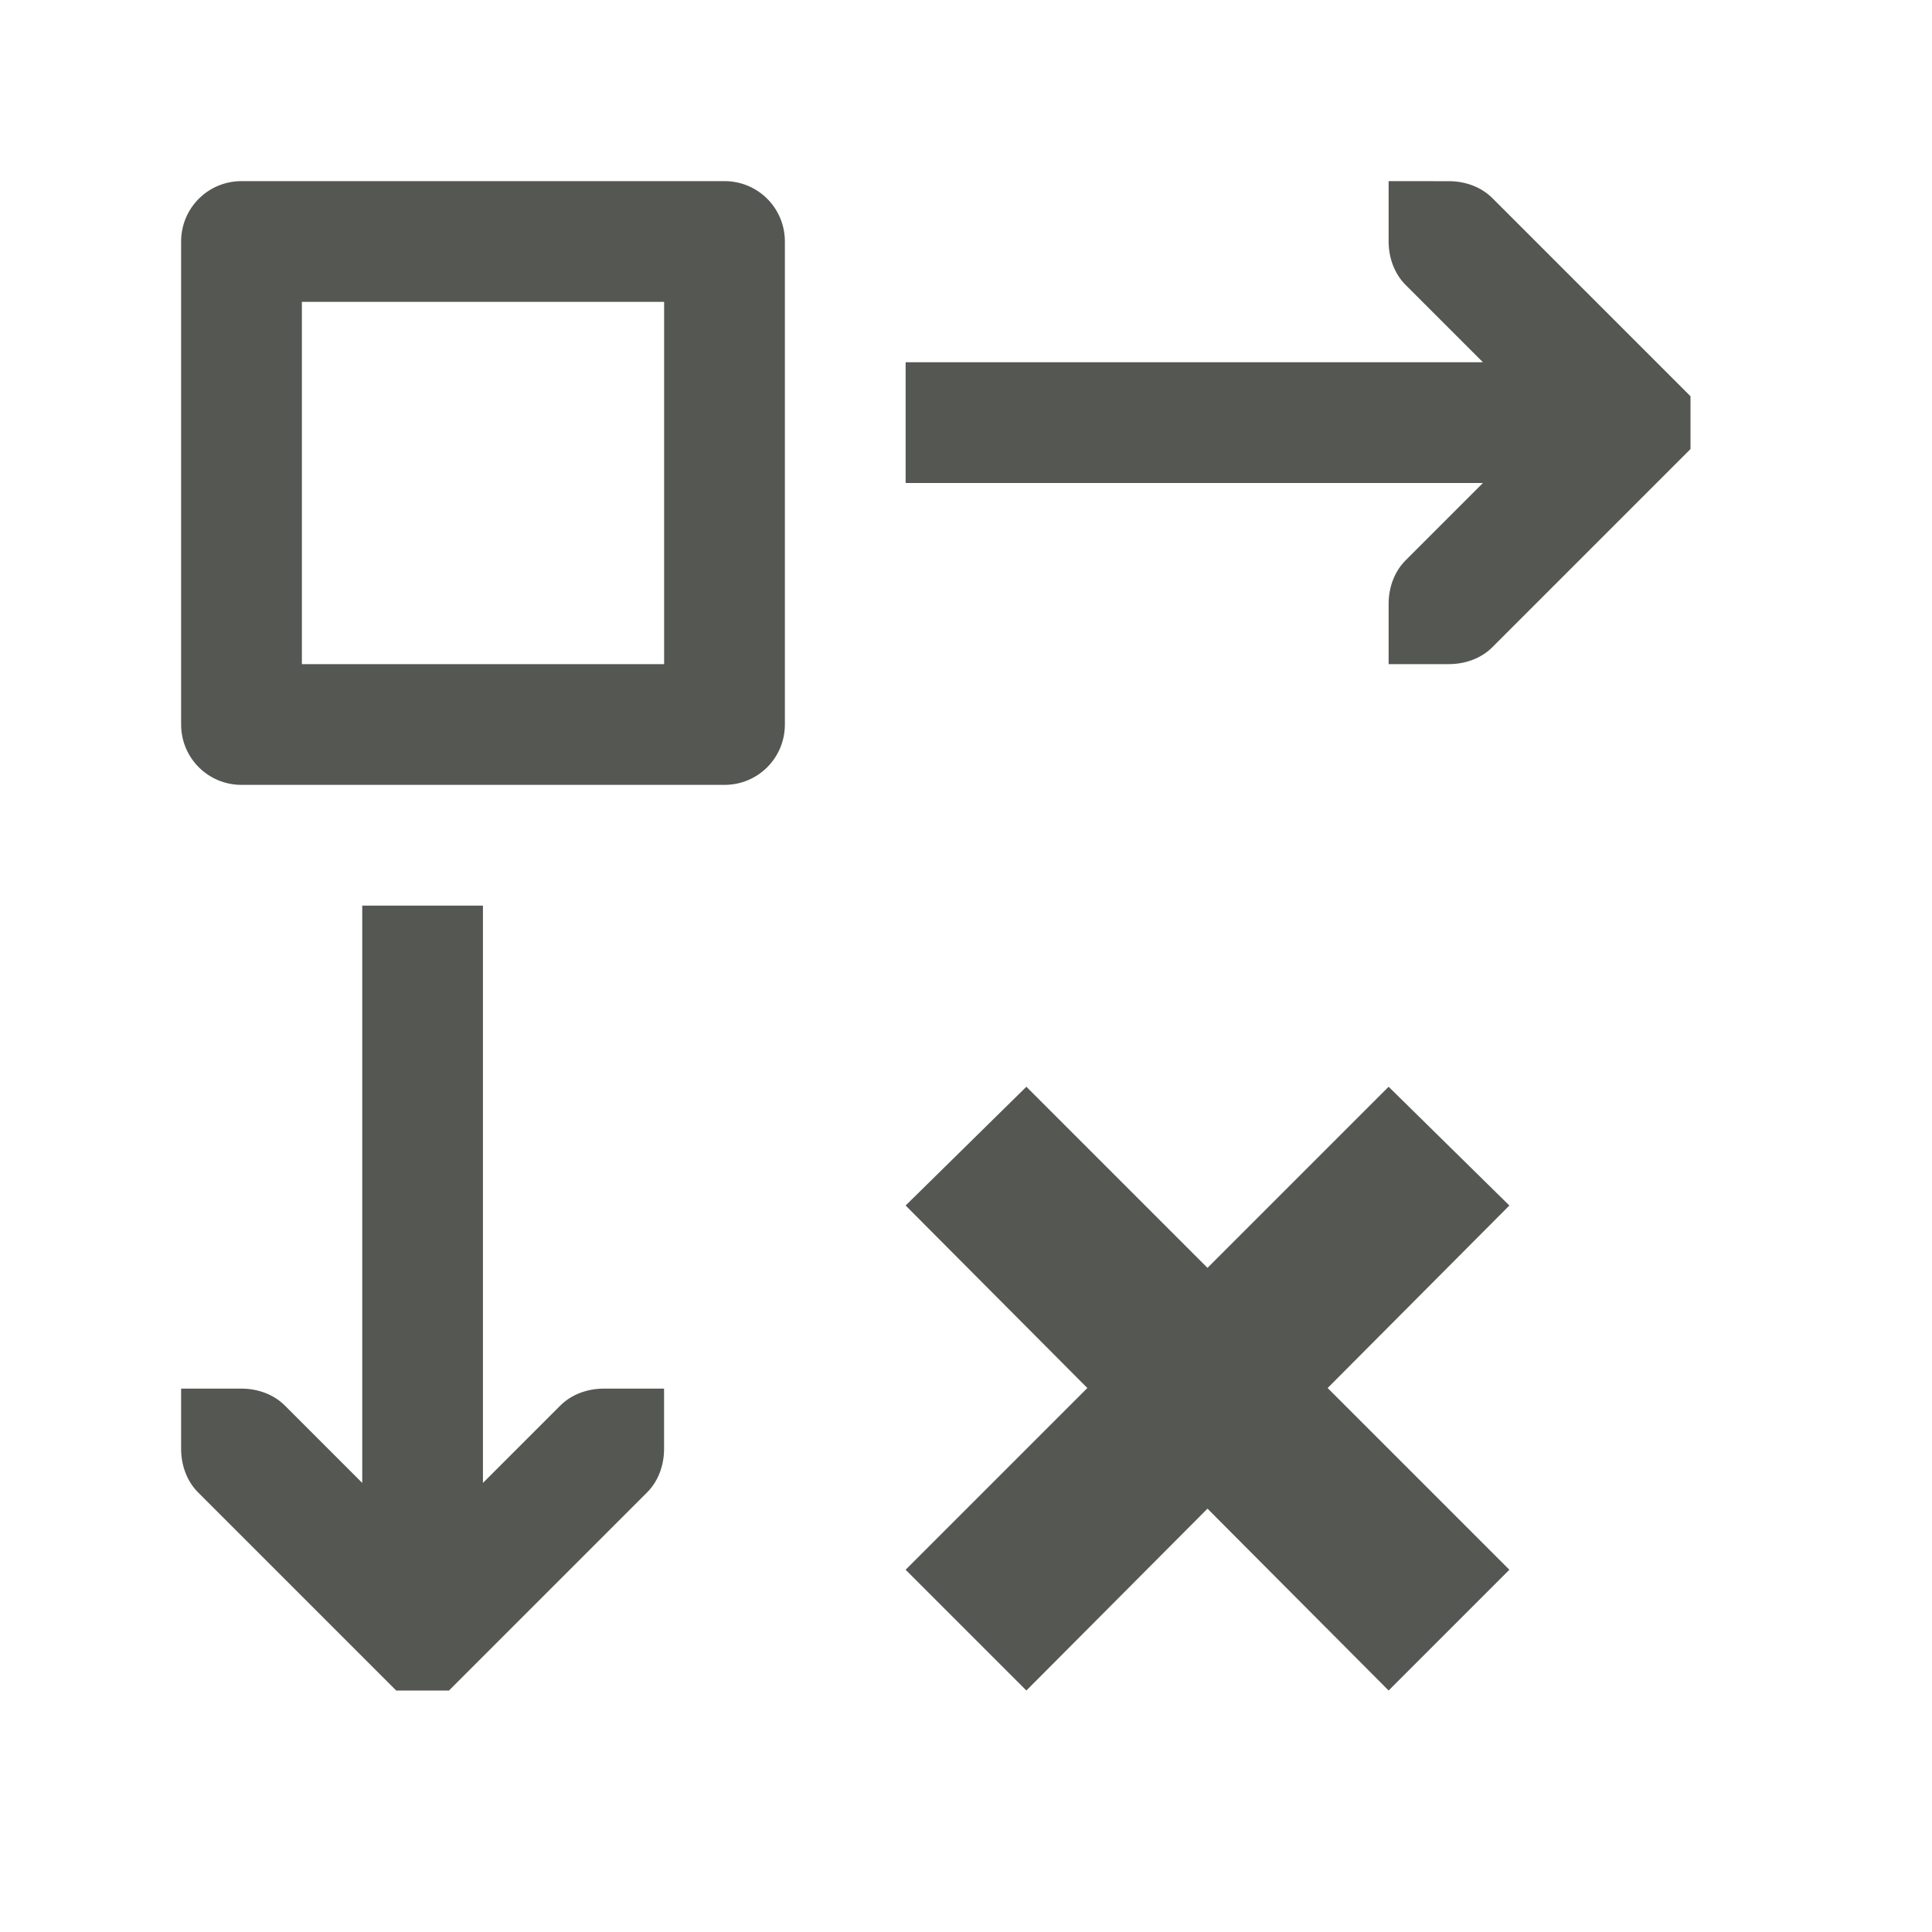
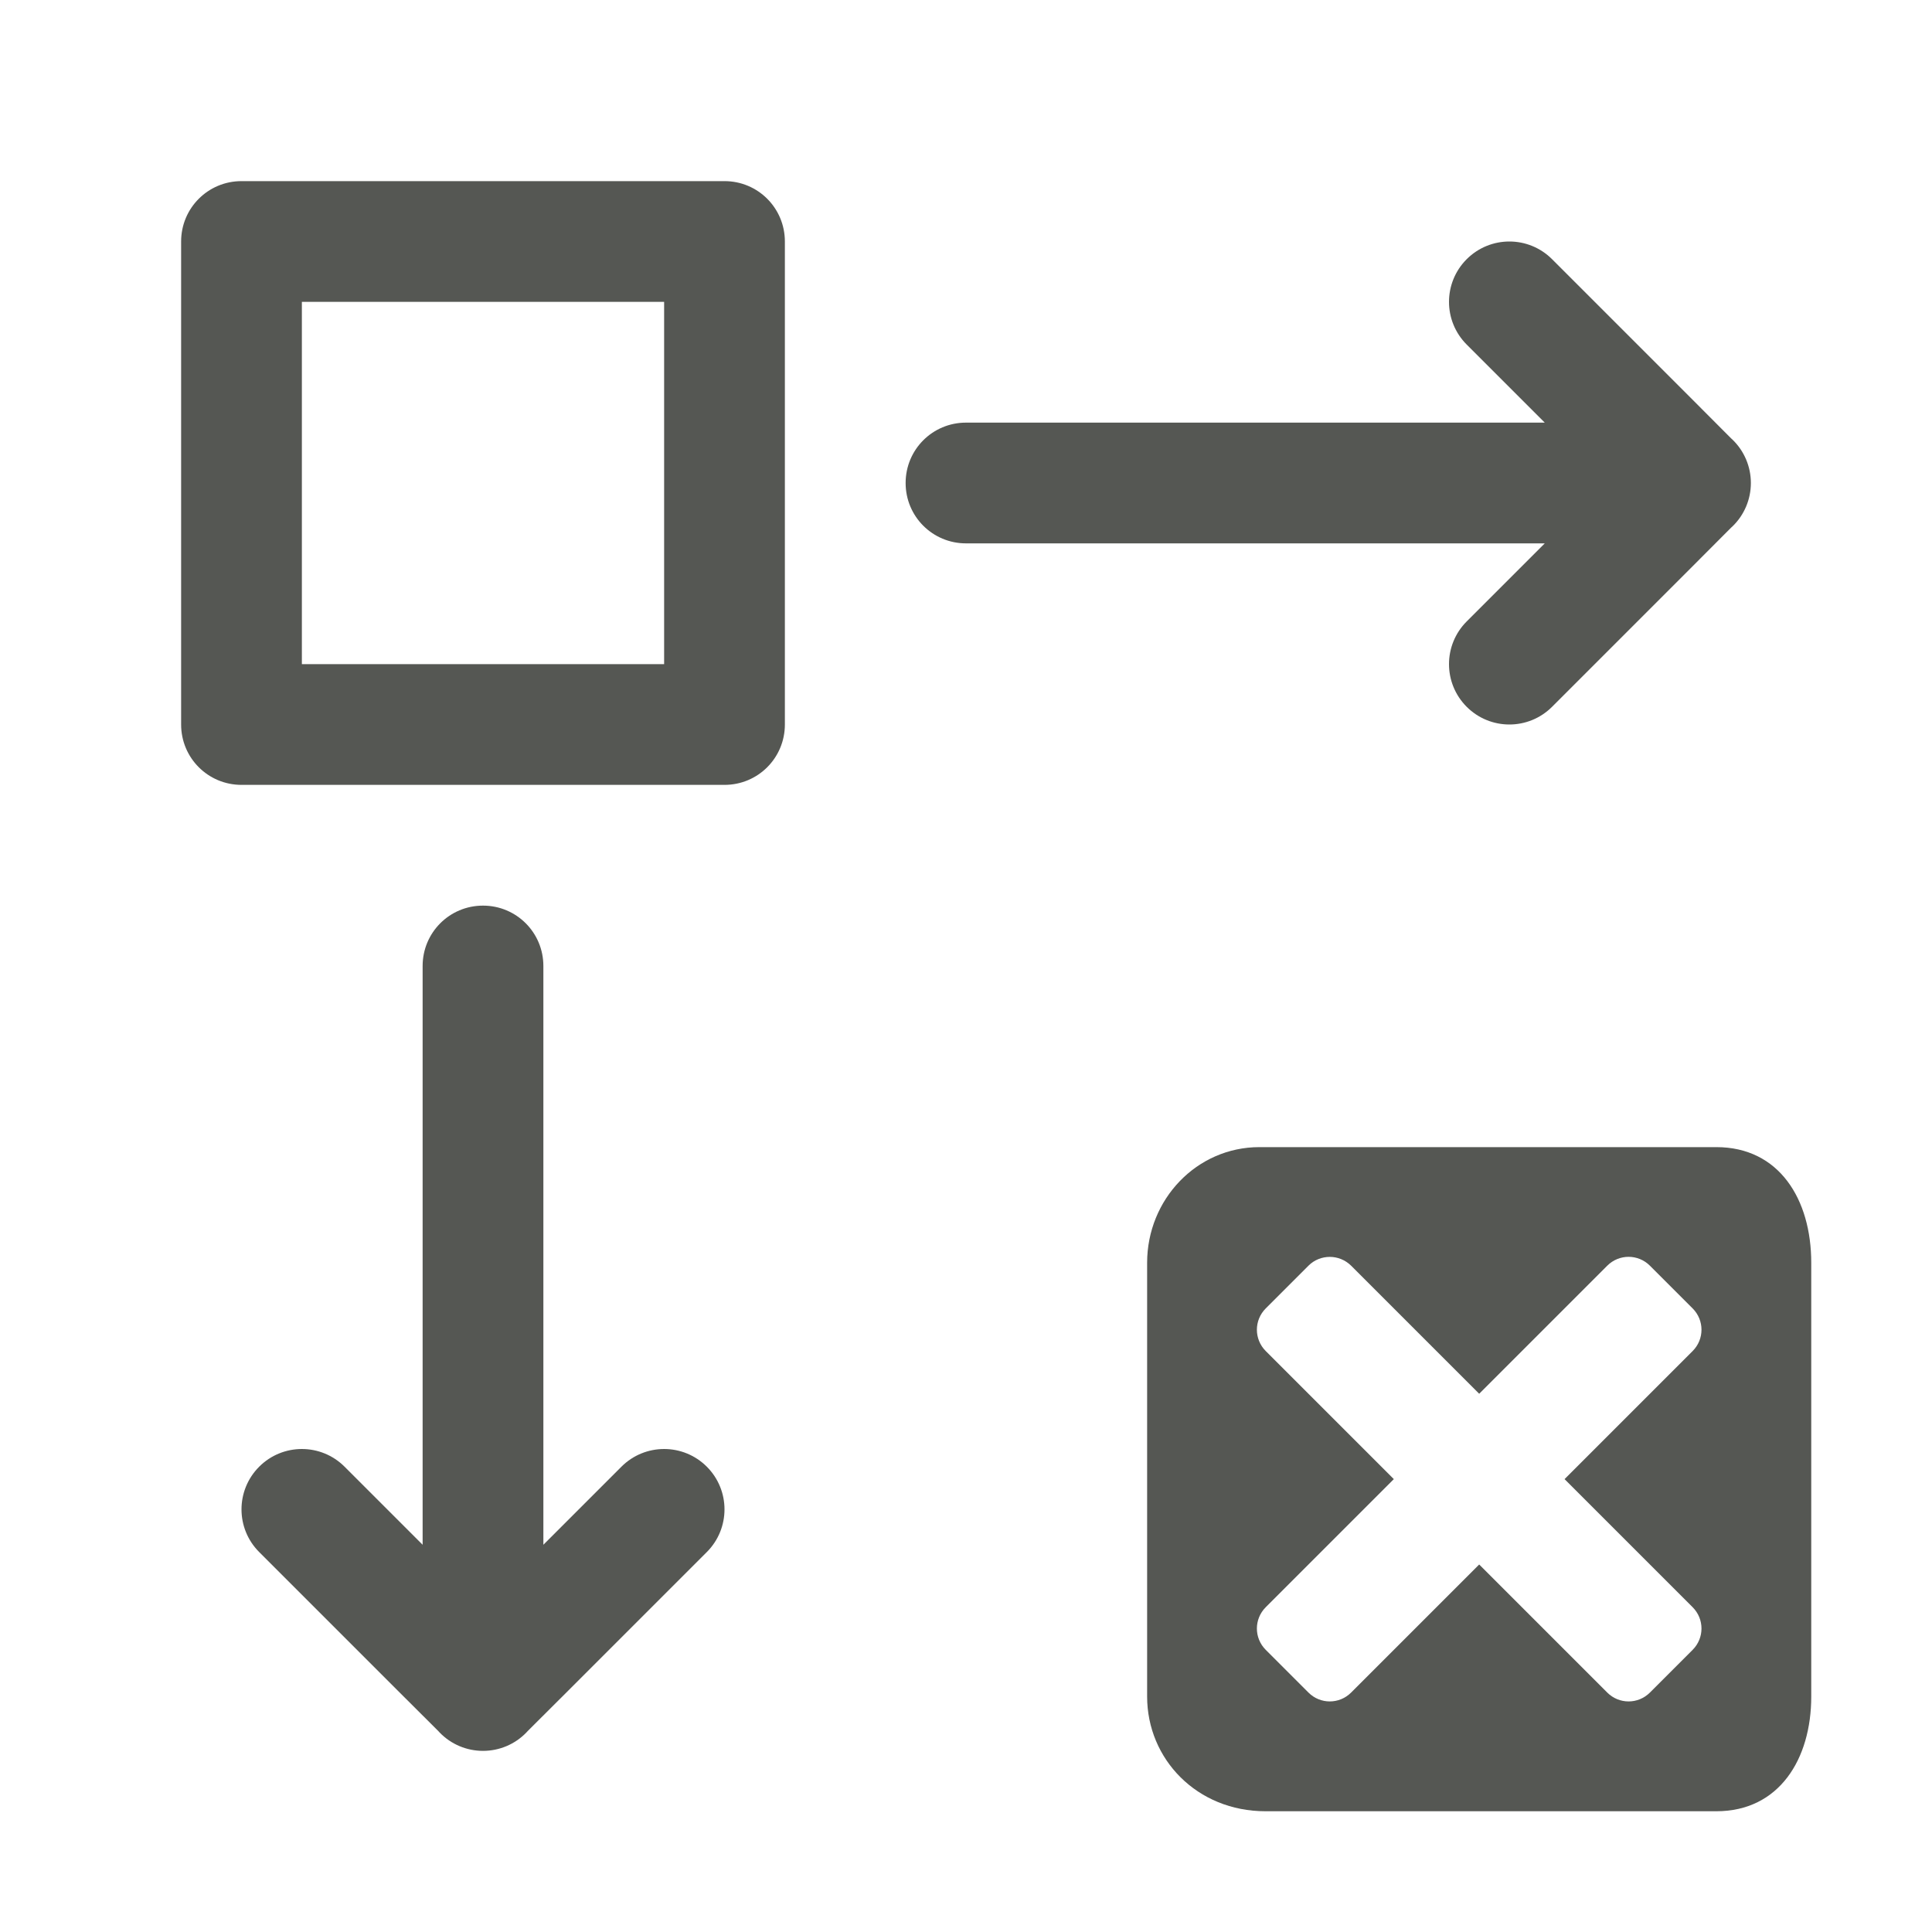
<svg xmlns="http://www.w3.org/2000/svg" height="32" viewBox="0 0 32 32" width="32">
-   <path d="m4 3c-.554 0-1 .446-1 1v8c0 .554.446 1 1 1h8c.554 0 1-.446 1-1v-8c0-.554-.446-1-1-1zm19 0v1c0 .265.093.531.281.719l1.281 1.281h-9.562v2h9.562l-1.281 1.281c-.188.188-.281.453-.281.719v1h1c.265 0 .531-.093.719-.281l3-3 .281-.281v-.875l-.281-.281-3-3c-.188-.188-.453-.281-.719-.281zm-18 2h6v6h-6zm1 10v9.562l-1.281-1.281c-.188-.188-.453-.281-.719-.281h-1v1c0.0.265.093.531.281.719l3 3 .281.281h.875l.281-.281 3-3c.188-.188.281-.453.281-.719v-1h-1c-.265-0-.531.093-.719.281l-1.281 1.281v-9.562zm11 3-2 1.967 3.01 3.023-3.01 3.01 2 2 3-3.012 3 3.012 2-2-3.01-3.01 3.01-3.023-2-1.967-3 3z" fill="#555753" />
+   <g fill="#555753">
+     <path d="m4 3c-.554 0-1 .446-1 1v8c0 .554.446 1 1 1h8c.554 0 1-.446 1-1v-8c0-.554-.446-1-1-1zm1 2h6v6h-6z" />
+     <path d="m25 4c-.256 0-.512.098-.707.293-.195.195-.293.451-.293.707s.098.512.293.707l1.293 1.293h-9.586c-.554 0-1 .446-1 1s.446 1 1 1h9.586l-1.293 1.293c-.195.195-.293.451-.293.707s.098.512.293.707c.195.195.451.293.707.293s.512-.098.707-.293l2.293-2.293.672-.674.025-.023c.194-.188.303-.447.303-.717-0-.27-.109-.529-.303-.717l-.025-.023-.672-.674-2.293-2.293c-.195-.195-.451-.293-.707-.293z" />
+     <path d="m12 25c0-.256-.098-.512-.293-.707-.195-.195-.451-.293-.707-.293s-.512.098-.707.293l-1.293 1.293v-9.586c0-.554-.446-1-1-1s-1 .446-1 1v9.586l-1.293-1.293c-.195-.195-.451-.293-.707-.293s-.512.098-.707.293c-.195.195-.293.451-.293.707s.098.512.293.707l2.293 2.293.674.672.023.025c.188.194.447.303.717.303.27-0.0.529-.109.717-.303l.023-.025.674-.672 2.293-2.293c.195-.195.293-.451.293-.707z" />
+     <path d="m20.859 19c-1.036 0-1.859.864-1.859 1.916v7.184c0 1.036.825 1.9 1.961 1.9h7.467c1.041 0 1.572-.864 1.572-1.9v-7.184c0-1.052-.531-1.916-1.572-1.916zm1.166 1.818c.128 0 .256.049.354.146l2.121 2.121 2.121-2.121c.196-.196.511-.196.707 0l.707.707c.196.196.196.511 0 .707l-2.121 2.121 2.121 2.121c.196.196.196.511 0 .707l-.707.707c-.196.196-.511.196-.707 0l-2.121-2.121-2.121 2.121c-.196.196-.511.196-.707 0l-.707-.707c-.196-.196-.196-.511 0-.707l2.121-2.121-2.121-2.121c-.196-.196-.196-.511 0-.707l.707-.707c.098-.098.226-.146.354-.146z" />
+   </g>
</svg>
